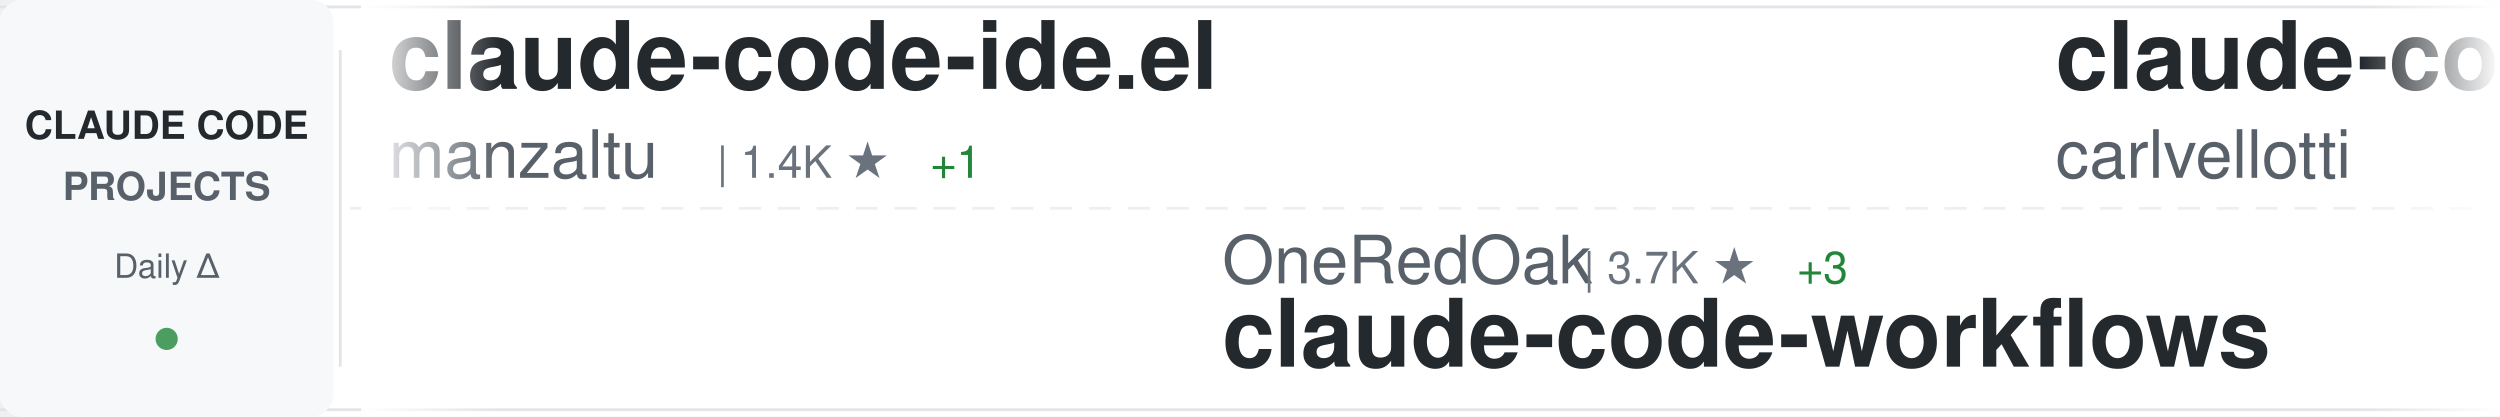
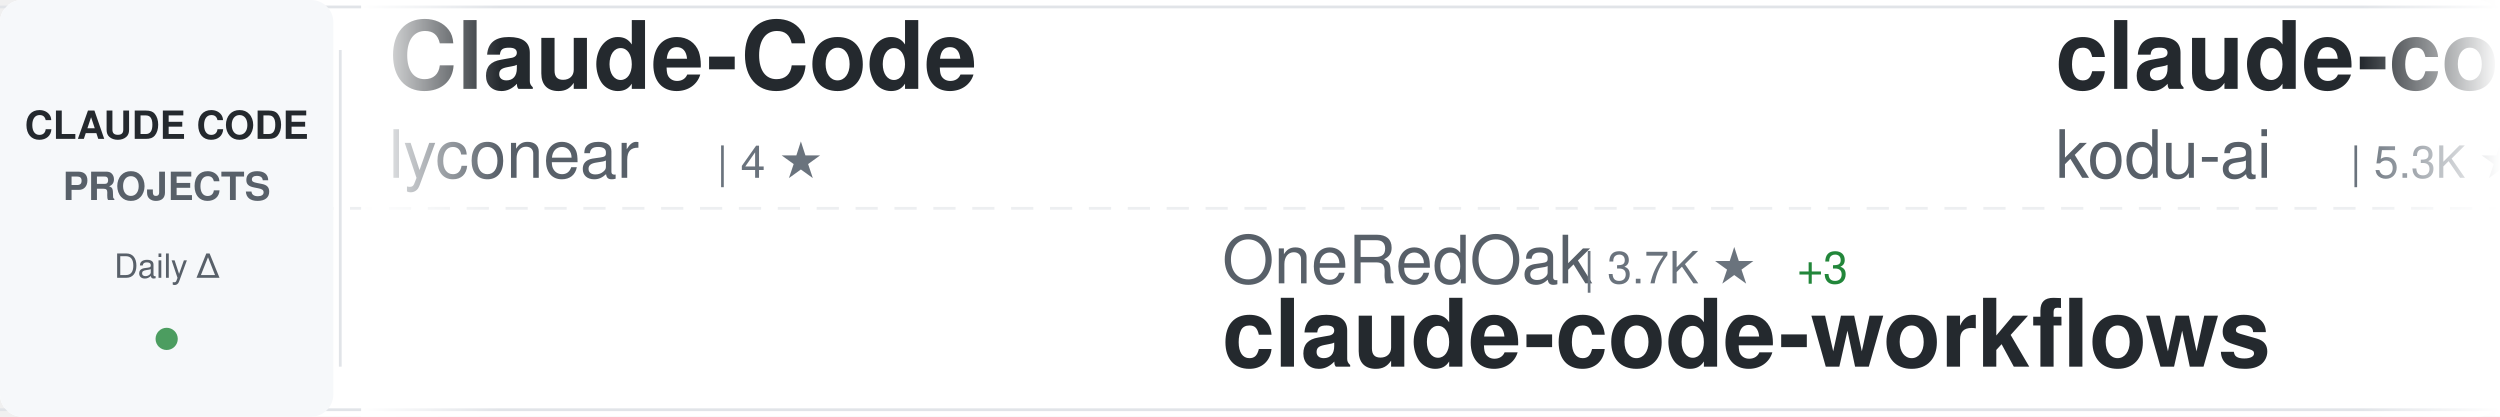
<svg xmlns="http://www.w3.org/2000/svg" width="900" height="150">
  <defs>
    <linearGradient id="awesomeLeftFade" x1="0%" y1="0%" x2="100%" y2="0%">
      <stop offset="0%" style="stop-color:#ffffff;stop-opacity:1" />
      <stop offset="100%" style="stop-color:#ffffff;stop-opacity:0" />
    </linearGradient>
    <linearGradient id="awesomeRightFade" x1="0%" y1="0%" x2="100%" y2="0%">
      <stop offset="0%" style="stop-color:#ffffff;stop-opacity:0" />
      <stop offset="100%" style="stop-color:#ffffff;stop-opacity:1" />
    </linearGradient>
  </defs>
  <rect width="900" height="150" fill="#ffffff" rx="8" />
  <rect x="0" y="2" width="900" height="1" fill="#e1e4e8" />
  <rect x="0" y="147" width="900" height="1" fill="#e1e4e8" />
  <line x1="0" y1="75" x2="900" y2="75" stroke="#e1e4e8" stroke-width="1" stroke-dasharray="8 6" opacity="0.6" />
  <rect x="0" y="0" width="120" height="150" fill="#f6f8fa" rx="8" />
  <text x="60" y="50" font-family="-apple-system, BlinkMacSystemFont, 'Segoe UI', Helvetica, Arial, sans-serif" font-size="14" font-weight="600" fill="#24292e" text-anchor="middle">CLAUDE CODE</text>
  <text x="60" y="72" font-family="-apple-system, BlinkMacSystemFont, 'Segoe UI', Helvetica, Arial, sans-serif" font-size="14" font-weight="600" fill="#586069" text-anchor="middle">PROJECTS</text>
  <text x="60" y="100" font-family="-apple-system, BlinkMacSystemFont, 'Segoe UI', Helvetica, Arial, sans-serif" font-size="12" font-weight="500" fill="#586069" text-anchor="middle">Daily Δ</text>
  <circle cx="60" cy="122" r="4" fill="#22863a" opacity="0.8" />
  <rect x="122" y="18" width="1" height="114" fill="#e1e4e8" />
  <clipPath id="awesomeTickerClip">
    <rect x="130" y="0" width="770" height="150" />
  </clipPath>
  <g clip-path="url(#awesomeTickerClip)">
    <g id="awesomeTickerItems">
      <animateTransform attributeName="transform" attributeType="XML" type="translate" from="0 0" to="-3000 0" dur="54s" repeatCount="indefinite" />
      <g transform="translate(0, 0)">
-         <text x="140" y="32" font-family="-apple-system, BlinkMacSystemFont, 'Segoe UI', Helvetica, Arial, sans-serif" font-size="34" font-weight="600" fill="#24292e">claude-code-ide.el</text>
-         <text x="140" y="64" font-family="-apple-system, BlinkMacSystemFont, 'Segoe UI', Helvetica, Arial, sans-serif" font-size="24" font-weight="400" fill="#586069">manzaltu</text>
-         <text x="258" y="64" font-family="-apple-system, BlinkMacSystemFont, 'Segoe UI', Helvetica, Arial, sans-serif" font-size="16" font-weight="500" fill="#6a737d">| 1.4K ★</text>
-         <text x="335" y="64" font-family="-apple-system, BlinkMacSystemFont, 'Segoe UI', Helvetica, Arial, sans-serif" font-size="16" font-weight="500" fill="#22863a"> +1</text>
+         <text x="140" y="32" font-family="-apple-system, BlinkMacSystemFont, 'Segoe UI', Helvetica, Arial, sans-serif" font-size="34" font-weight="600" fill="#24292e">Claude-Code</text>
+         <text x="140" y="64" font-family="-apple-system, BlinkMacSystemFont, 'Segoe UI', Helvetica, Arial, sans-serif" font-size="24" font-weight="400" fill="#586069">lyconear</text>
+         <text x="258" y="64" font-family="-apple-system, BlinkMacSystemFont, 'Segoe UI', Helvetica, Arial, sans-serif" font-size="16" font-weight="500" fill="#6a737d">| 4 ★</text>
      </g>
      <g transform="translate(300, 0)">
        <text x="140" y="102" font-family="-apple-system, BlinkMacSystemFont, 'Segoe UI', Helvetica, Arial, sans-serif" font-size="24" font-weight="400" fill="#586069">OneRedOak</text>
        <text x="270" y="102" font-family="-apple-system, BlinkMacSystemFont, 'Segoe UI', Helvetica, Arial, sans-serif" font-size="16" font-weight="500" fill="#6a737d">| 3.7K ★</text>
        <text x="347" y="102" font-family="-apple-system, BlinkMacSystemFont, 'Segoe UI', Helvetica, Arial, sans-serif" font-size="16" font-weight="500" fill="#22863a"> +3</text>
        <text x="140" y="132" font-family="-apple-system, BlinkMacSystemFont, 'Segoe UI', Helvetica, Arial, sans-serif" font-size="34" font-weight="600" fill="#24292e">claude-code-workflows</text>
      </g>
      <g transform="translate(600, 0)">
+         <text x="140" y="32" font-family="-apple-system, BlinkMacSystemFont, 'Segoe UI', Helvetica, Arial, sans-serif" font-size="34" font-weight="600" fill="#24292e">claude-coder</text>
+         <text x="140" y="64" font-family="-apple-system, BlinkMacSystemFont, 'Segoe UI', Helvetica, Arial, sans-serif" font-size="24" font-weight="400" fill="#586069">kodu-ai</text>
+         <text x="246" y="64" font-family="-apple-system, BlinkMacSystemFont, 'Segoe UI', Helvetica, Arial, sans-serif" font-size="16" font-weight="500" fill="#6a737d">| 5.3K ★</text>
+         <text x="323" y="64" font-family="-apple-system, BlinkMacSystemFont, 'Segoe UI', Helvetica, Arial, sans-serif" font-size="16" font-weight="500" fill="#22863a"> +1</text>
+       </g>
+       <g transform="translate(900, 0)">
+         <text x="140" y="102" font-family="-apple-system, BlinkMacSystemFont, 'Segoe UI', Helvetica, Arial, sans-serif" font-size="24" font-weight="400" fill="#586069">danielmiessler</text>
+         <text x="330" y="102" font-family="-apple-system, BlinkMacSystemFont, 'Segoe UI', Helvetica, Arial, sans-serif" font-size="16" font-weight="500" fill="#6a737d">| 9.6K ★</text>
+         <text x="407" y="102" font-family="-apple-system, BlinkMacSystemFont, 'Segoe UI', Helvetica, Arial, sans-serif" font-size="16" font-weight="500" fill="#22863a"> +41</text>
+         <text x="140" y="132" font-family="-apple-system, BlinkMacSystemFont, 'Segoe UI', Helvetica, Arial, sans-serif" font-size="34" font-weight="600" fill="#24292e">Personal_AI_Infrastructu...</text>
+       </g>
+       <g transform="translate(1200, 0)">
+         <text x="140" y="32" font-family="-apple-system, BlinkMacSystemFont, 'Segoe UI', Helvetica, Arial, sans-serif" font-size="34" font-weight="600" fill="#24292e">Claude-Code-Remote</text>
+         <text x="140" y="64" font-family="-apple-system, BlinkMacSystemFont, 'Segoe UI', Helvetica, Arial, sans-serif" font-size="24" font-weight="400" fill="#586069">JessyTsui</text>
+         <text x="270" y="64" font-family="-apple-system, BlinkMacSystemFont, 'Segoe UI', Helvetica, Arial, sans-serif" font-size="16" font-weight="500" fill="#6a737d">| 1.1K ★</text>
+         <text x="347" y="64" font-family="-apple-system, BlinkMacSystemFont, 'Segoe UI', Helvetica, Arial, sans-serif" font-size="16" font-weight="500" fill="#22863a"> +1</text>
+       </g>
+       <g transform="translate(1500, 0)">
+         <text x="140" y="102" font-family="-apple-system, BlinkMacSystemFont, 'Segoe UI', Helvetica, Arial, sans-serif" font-size="24" font-weight="400" fill="#586069">davila7</text>
+         <text x="246" y="102" font-family="-apple-system, BlinkMacSystemFont, 'Segoe UI', Helvetica, Arial, sans-serif" font-size="16" font-weight="500" fill="#6a737d">| 22.4K ★</text>
+         <text x="332" y="102" font-family="-apple-system, BlinkMacSystemFont, 'Segoe UI', Helvetica, Arial, sans-serif" font-size="16" font-weight="500" fill="#22863a"> +81</text>
+         <text x="140" y="132" font-family="-apple-system, BlinkMacSystemFont, 'Segoe UI', Helvetica, Arial, sans-serif" font-size="34" font-weight="600" fill="#24292e">claude-code-templates</text>
+       </g>
+       <g transform="translate(1800, 0)">
        <text x="140" y="32" font-family="-apple-system, BlinkMacSystemFont, 'Segoe UI', Helvetica, Arial, sans-serif" font-size="34" font-weight="600" fill="#24292e">claude-code-pm-course</text>
        <text x="140" y="64" font-family="-apple-system, BlinkMacSystemFont, 'Segoe UI', Helvetica, Arial, sans-serif" font-size="24" font-weight="400" fill="#586069">carlvellotti</text>
        <text x="306" y="64" font-family="-apple-system, BlinkMacSystemFont, 'Segoe UI', Helvetica, Arial, sans-serif" font-size="16" font-weight="500" fill="#6a737d">| 1.6K ★</text>
-         <text x="383" y="64" font-family="-apple-system, BlinkMacSystemFont, 'Segoe UI', Helvetica, Arial, sans-serif" font-size="16" font-weight="500" fill="#22863a"> +5</text>
+         <text x="383" y="64" font-family="-apple-system, BlinkMacSystemFont, 'Segoe UI', Helvetica, Arial, sans-serif" font-size="16" font-weight="500" fill="#22863a"> +6</text>
      </g>
-       <g transform="translate(900, 0)">
-         <text x="140" y="102" font-family="-apple-system, BlinkMacSystemFont, 'Segoe UI', Helvetica, Arial, sans-serif" font-size="24" font-weight="400" fill="#586069">snarktank</text>
-         <text x="270" y="102" font-family="-apple-system, BlinkMacSystemFont, 'Segoe UI', Helvetica, Arial, sans-serif" font-size="16" font-weight="500" fill="#6a737d">| 12.3K ★</text>
-         <text x="356" y="102" font-family="-apple-system, BlinkMacSystemFont, 'Segoe UI', Helvetica, Arial, sans-serif" font-size="16" font-weight="500" fill="#22863a"> +66</text>
-         <text x="140" y="132" font-family="-apple-system, BlinkMacSystemFont, 'Segoe UI', Helvetica, Arial, sans-serif" font-size="34" font-weight="600" fill="#24292e">ralph</text>
+       <g transform="translate(2100, 0)">
+         <text x="140" y="102" font-family="-apple-system, BlinkMacSystemFont, 'Segoe UI', Helvetica, Arial, sans-serif" font-size="24" font-weight="400" fill="#586069">slopus</text>
+         <text x="234" y="102" font-family="-apple-system, BlinkMacSystemFont, 'Segoe UI', Helvetica, Arial, sans-serif" font-size="16" font-weight="500" fill="#6a737d">| 14.5K ★</text>
+         <text x="320" y="102" font-family="-apple-system, BlinkMacSystemFont, 'Segoe UI', Helvetica, Arial, sans-serif" font-size="16" font-weight="500" fill="#22863a"> +82</text>
+         <text x="140" y="132" font-family="-apple-system, BlinkMacSystemFont, 'Segoe UI', Helvetica, Arial, sans-serif" font-size="34" font-weight="600" fill="#24292e">happy</text>
      </g>
-       <g transform="translate(1200, 0)">
-         <text x="140" y="32" font-family="-apple-system, BlinkMacSystemFont, 'Segoe UI', Helvetica, Arial, sans-serif" font-size="34" font-weight="600" fill="#24292e">claude_code_bridge</text>
-         <text x="140" y="64" font-family="-apple-system, BlinkMacSystemFont, 'Segoe UI', Helvetica, Arial, sans-serif" font-size="24" font-weight="400" fill="#586069">bfly123</text>
-         <text x="246" y="64" font-family="-apple-system, BlinkMacSystemFont, 'Segoe UI', Helvetica, Arial, sans-serif" font-size="16" font-weight="500" fill="#6a737d">| 1.5K ★</text>
-         <text x="323" y="64" font-family="-apple-system, BlinkMacSystemFont, 'Segoe UI', Helvetica, Arial, sans-serif" font-size="16" font-weight="500" fill="#22863a"> +23</text>
-       </g>
-       <g transform="translate(1500, 0)">
-         <text x="140" y="102" font-family="-apple-system, BlinkMacSystemFont, 'Segoe UI', Helvetica, Arial, sans-serif" font-size="24" font-weight="400" fill="#586069">anthropics</text>
-         <text x="282" y="102" font-family="-apple-system, BlinkMacSystemFont, 'Segoe UI', Helvetica, Arial, sans-serif" font-size="16" font-weight="500" fill="#6a737d">| 9.4K ★</text>
-         <text x="359" y="102" font-family="-apple-system, BlinkMacSystemFont, 'Segoe UI', Helvetica, Arial, sans-serif" font-size="16" font-weight="500" fill="#22863a"> +120</text>
-         <text x="140" y="132" font-family="-apple-system, BlinkMacSystemFont, 'Segoe UI', Helvetica, Arial, sans-serif" font-size="34" font-weight="600" fill="#24292e">claude-plugins-official</text>
-       </g>
-       <g transform="translate(1800, 0)">
+       <g transform="translate(2400, 0)">
        <text x="140" y="32" font-family="-apple-system, BlinkMacSystemFont, 'Segoe UI', Helvetica, Arial, sans-serif" font-size="34" font-weight="600" fill="#24292e">agents</text>
        <text x="140" y="64" font-family="-apple-system, BlinkMacSystemFont, 'Segoe UI', Helvetica, Arial, sans-serif" font-size="24" font-weight="400" fill="#586069">wshobson</text>
        <text x="258" y="64" font-family="-apple-system, BlinkMacSystemFont, 'Segoe UI', Helvetica, Arial, sans-serif" font-size="16" font-weight="500" fill="#6a737d">| 30.6K ★</text>
-         <text x="344" y="64" font-family="-apple-system, BlinkMacSystemFont, 'Segoe UI', Helvetica, Arial, sans-serif" font-size="16" font-weight="500" fill="#22863a"> +154</text>
-       </g>
-       <g transform="translate(2100, 0)">
-         <text x="140" y="102" font-family="-apple-system, BlinkMacSystemFont, 'Segoe UI', Helvetica, Arial, sans-serif" font-size="24" font-weight="400" fill="#586069">musistudio</text>
-         <text x="282" y="102" font-family="-apple-system, BlinkMacSystemFont, 'Segoe UI', Helvetica, Arial, sans-serif" font-size="16" font-weight="500" fill="#6a737d">| 29.2K ★</text>
-         <text x="368" y="102" font-family="-apple-system, BlinkMacSystemFont, 'Segoe UI', Helvetica, Arial, sans-serif" font-size="16" font-weight="500" fill="#22863a"> +66</text>
-         <text x="140" y="132" font-family="-apple-system, BlinkMacSystemFont, 'Segoe UI', Helvetica, Arial, sans-serif" font-size="34" font-weight="600" fill="#24292e">claude-code-router</text>
-       </g>
-       <g transform="translate(2400, 0)">
-         <text x="140" y="32" font-family="-apple-system, BlinkMacSystemFont, 'Segoe UI', Helvetica, Arial, sans-serif" font-size="34" font-weight="600" fill="#24292e">claude-code-tools</text>
-         <text x="140" y="64" font-family="-apple-system, BlinkMacSystemFont, 'Segoe UI', Helvetica, Arial, sans-serif" font-size="24" font-weight="400" fill="#586069">pchalasani</text>
-         <text x="282" y="64" font-family="-apple-system, BlinkMacSystemFont, 'Segoe UI', Helvetica, Arial, sans-serif" font-size="16" font-weight="500" fill="#6a737d">| 1.6K ★</text>
-         <text x="359" y="64" font-family="-apple-system, BlinkMacSystemFont, 'Segoe UI', Helvetica, Arial, sans-serif" font-size="16" font-weight="500" fill="#22863a"> +2</text>
+         <text x="344" y="64" font-family="-apple-system, BlinkMacSystemFont, 'Segoe UI', Helvetica, Arial, sans-serif" font-size="16" font-weight="500" fill="#22863a"> +182</text>
      </g>
      <g transform="translate(2700, 0)">
-         <text x="140" y="102" font-family="-apple-system, BlinkMacSystemFont, 'Segoe UI', Helvetica, Arial, sans-serif" font-size="24" font-weight="400" fill="#586069">ykdojo</text>
-         <text x="234" y="102" font-family="-apple-system, BlinkMacSystemFont, 'Segoe UI', Helvetica, Arial, sans-serif" font-size="16" font-weight="500" fill="#6a737d">| 4.3K ★</text>
-         <text x="311" y="102" font-family="-apple-system, BlinkMacSystemFont, 'Segoe UI', Helvetica, Arial, sans-serif" font-size="16" font-weight="500" fill="#22863a"> +36</text>
-         <text x="140" y="132" font-family="-apple-system, BlinkMacSystemFont, 'Segoe UI', Helvetica, Arial, sans-serif" font-size="34" font-weight="600" fill="#24292e">claude-code-tips</text>
+         <text x="140" y="102" font-family="-apple-system, BlinkMacSystemFont, 'Segoe UI', Helvetica, Arial, sans-serif" font-size="24" font-weight="400" fill="#586069">siteboon</text>
+         <text x="258" y="102" font-family="-apple-system, BlinkMacSystemFont, 'Segoe UI', Helvetica, Arial, sans-serif" font-size="16" font-weight="500" fill="#6a737d">| 8.0K ★</text>
+         <text x="335" y="102" font-family="-apple-system, BlinkMacSystemFont, 'Segoe UI', Helvetica, Arial, sans-serif" font-size="16" font-weight="500" fill="#22863a"> +59</text>
+         <text x="140" y="132" font-family="-apple-system, BlinkMacSystemFont, 'Segoe UI', Helvetica, Arial, sans-serif" font-size="34" font-weight="600" fill="#24292e">claudecodeui</text>
      </g>
      <g transform="translate(3000, 0)">
-         <text x="140" y="32" font-family="-apple-system, BlinkMacSystemFont, 'Segoe UI', Helvetica, Arial, sans-serif" font-size="34" font-weight="600" fill="#24292e">claude-code-ide.el</text>
-         <text x="140" y="64" font-family="-apple-system, BlinkMacSystemFont, 'Segoe UI', Helvetica, Arial, sans-serif" font-size="24" font-weight="400" fill="#586069">manzaltu</text>
-         <text x="258" y="64" font-family="-apple-system, BlinkMacSystemFont, 'Segoe UI', Helvetica, Arial, sans-serif" font-size="16" font-weight="500" fill="#6a737d">| 1.4K ★</text>
-         <text x="335" y="64" font-family="-apple-system, BlinkMacSystemFont, 'Segoe UI', Helvetica, Arial, sans-serif" font-size="16" font-weight="500" fill="#22863a"> +1</text>
+         <text x="140" y="32" font-family="-apple-system, BlinkMacSystemFont, 'Segoe UI', Helvetica, Arial, sans-serif" font-size="34" font-weight="600" fill="#24292e">Claude-Code</text>
+         <text x="140" y="64" font-family="-apple-system, BlinkMacSystemFont, 'Segoe UI', Helvetica, Arial, sans-serif" font-size="24" font-weight="400" fill="#586069">lyconear</text>
+         <text x="258" y="64" font-family="-apple-system, BlinkMacSystemFont, 'Segoe UI', Helvetica, Arial, sans-serif" font-size="16" font-weight="500" fill="#6a737d">| 4 ★</text>
      </g>
      <g transform="translate(3300, 0)">
        <text x="140" y="102" font-family="-apple-system, BlinkMacSystemFont, 'Segoe UI', Helvetica, Arial, sans-serif" font-size="24" font-weight="400" fill="#586069">OneRedOak</text>
        <text x="270" y="102" font-family="-apple-system, BlinkMacSystemFont, 'Segoe UI', Helvetica, Arial, sans-serif" font-size="16" font-weight="500" fill="#6a737d">| 3.7K ★</text>
        <text x="347" y="102" font-family="-apple-system, BlinkMacSystemFont, 'Segoe UI', Helvetica, Arial, sans-serif" font-size="16" font-weight="500" fill="#22863a"> +3</text>
        <text x="140" y="132" font-family="-apple-system, BlinkMacSystemFont, 'Segoe UI', Helvetica, Arial, sans-serif" font-size="34" font-weight="600" fill="#24292e">claude-code-workflows</text>
      </g>
      <g transform="translate(3600, 0)">
-         <text x="140" y="32" font-family="-apple-system, BlinkMacSystemFont, 'Segoe UI', Helvetica, Arial, sans-serif" font-size="34" font-weight="600" fill="#24292e">claude-code-pm-course</text>
-         <text x="140" y="64" font-family="-apple-system, BlinkMacSystemFont, 'Segoe UI', Helvetica, Arial, sans-serif" font-size="24" font-weight="400" fill="#586069">carlvellotti</text>
-         <text x="306" y="64" font-family="-apple-system, BlinkMacSystemFont, 'Segoe UI', Helvetica, Arial, sans-serif" font-size="16" font-weight="500" fill="#6a737d">| 1.6K ★</text>
-         <text x="383" y="64" font-family="-apple-system, BlinkMacSystemFont, 'Segoe UI', Helvetica, Arial, sans-serif" font-size="16" font-weight="500" fill="#22863a"> +5</text>
+         <text x="140" y="32" font-family="-apple-system, BlinkMacSystemFont, 'Segoe UI', Helvetica, Arial, sans-serif" font-size="34" font-weight="600" fill="#24292e">claude-coder</text>
+         <text x="140" y="64" font-family="-apple-system, BlinkMacSystemFont, 'Segoe UI', Helvetica, Arial, sans-serif" font-size="24" font-weight="400" fill="#586069">kodu-ai</text>
+         <text x="246" y="64" font-family="-apple-system, BlinkMacSystemFont, 'Segoe UI', Helvetica, Arial, sans-serif" font-size="16" font-weight="500" fill="#6a737d">| 5.3K ★</text>
+         <text x="323" y="64" font-family="-apple-system, BlinkMacSystemFont, 'Segoe UI', Helvetica, Arial, sans-serif" font-size="16" font-weight="500" fill="#22863a"> +1</text>
      </g>
      <g transform="translate(3900, 0)">
-         <text x="140" y="102" font-family="-apple-system, BlinkMacSystemFont, 'Segoe UI', Helvetica, Arial, sans-serif" font-size="24" font-weight="400" fill="#586069">snarktank</text>
-         <text x="270" y="102" font-family="-apple-system, BlinkMacSystemFont, 'Segoe UI', Helvetica, Arial, sans-serif" font-size="16" font-weight="500" fill="#6a737d">| 12.3K ★</text>
-         <text x="356" y="102" font-family="-apple-system, BlinkMacSystemFont, 'Segoe UI', Helvetica, Arial, sans-serif" font-size="16" font-weight="500" fill="#22863a"> +66</text>
-         <text x="140" y="132" font-family="-apple-system, BlinkMacSystemFont, 'Segoe UI', Helvetica, Arial, sans-serif" font-size="34" font-weight="600" fill="#24292e">ralph</text>
+         <text x="140" y="102" font-family="-apple-system, BlinkMacSystemFont, 'Segoe UI', Helvetica, Arial, sans-serif" font-size="24" font-weight="400" fill="#586069">danielmiessler</text>
+         <text x="330" y="102" font-family="-apple-system, BlinkMacSystemFont, 'Segoe UI', Helvetica, Arial, sans-serif" font-size="16" font-weight="500" fill="#6a737d">| 9.6K ★</text>
+         <text x="407" y="102" font-family="-apple-system, BlinkMacSystemFont, 'Segoe UI', Helvetica, Arial, sans-serif" font-size="16" font-weight="500" fill="#22863a"> +41</text>
+         <text x="140" y="132" font-family="-apple-system, BlinkMacSystemFont, 'Segoe UI', Helvetica, Arial, sans-serif" font-size="34" font-weight="600" fill="#24292e">Personal_AI_Infrastructu...</text>
      </g>
    </g>
  </g>
  <rect x="130" y="0" width="50" height="150" fill="url(#awesomeLeftFade)" />
  <rect x="850" y="0" width="50" height="150" fill="url(#awesomeRightFade)" />
</svg>
